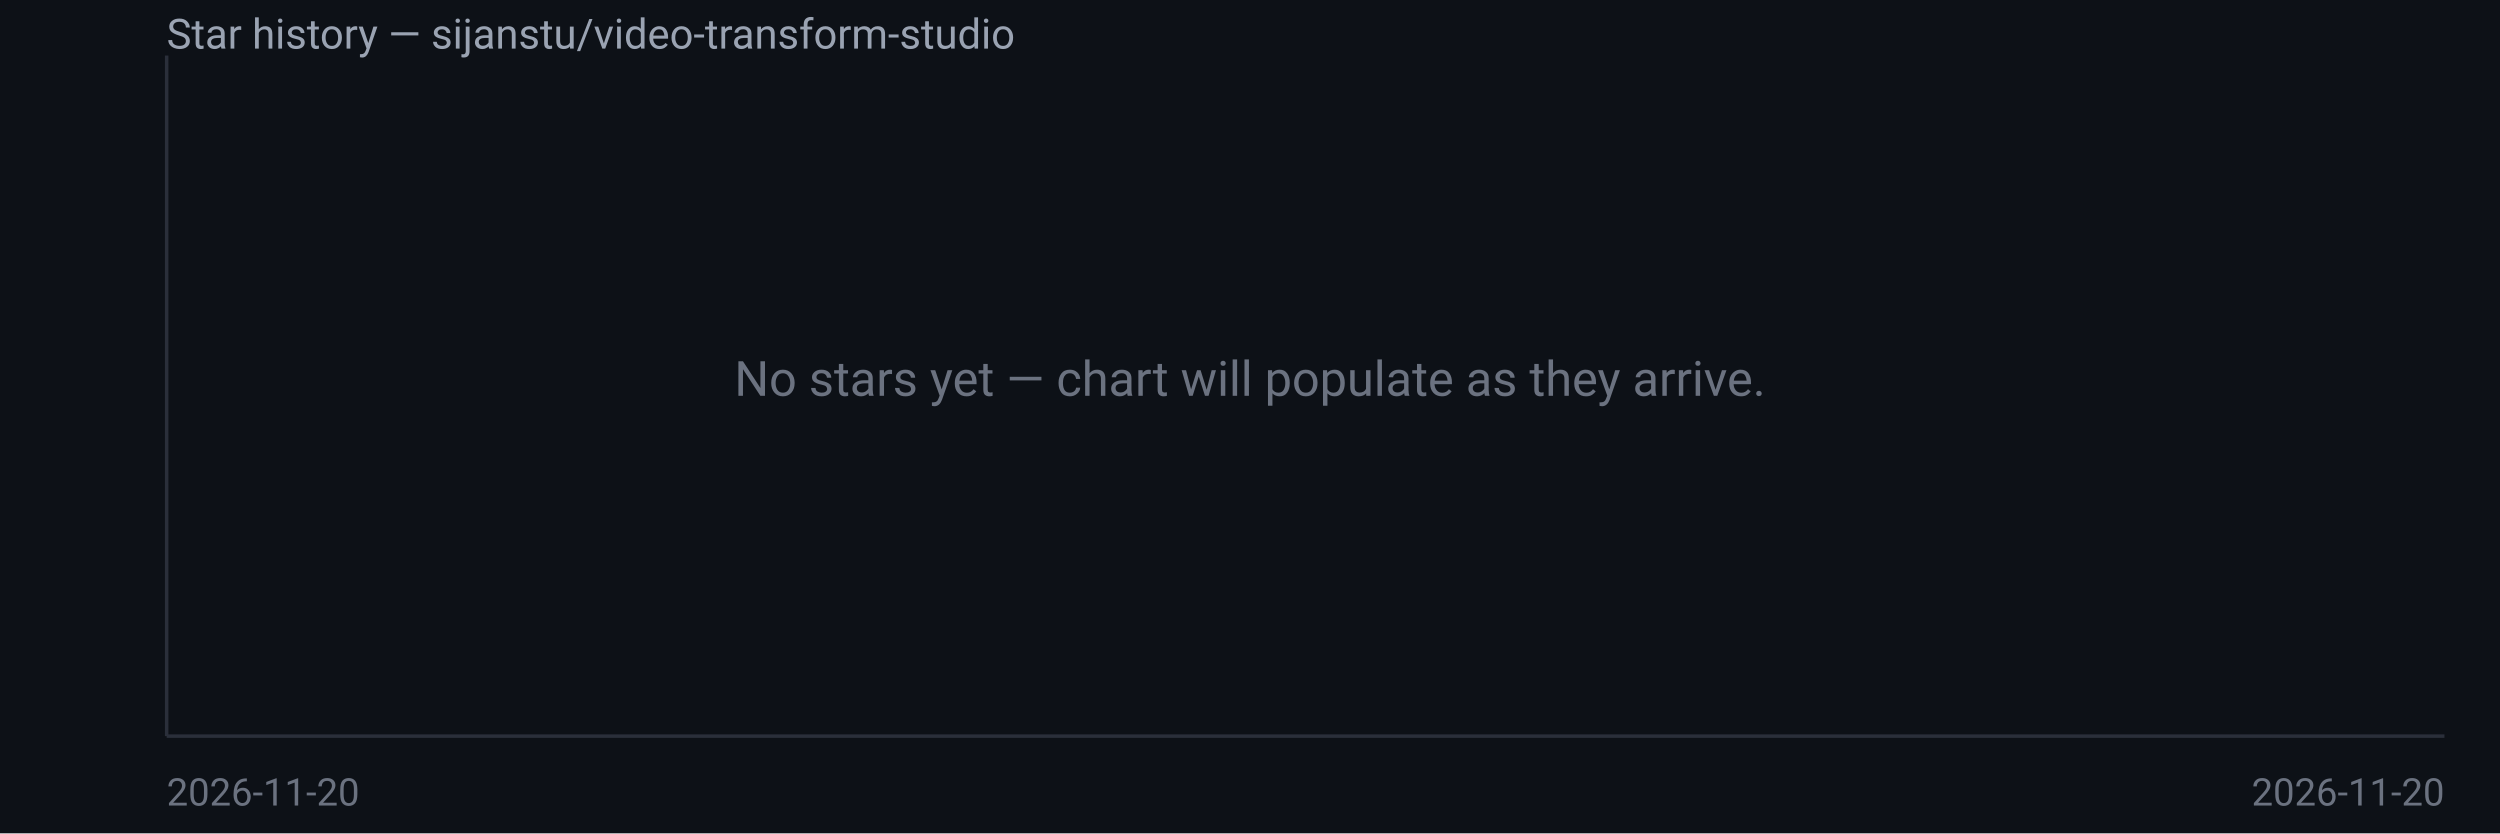
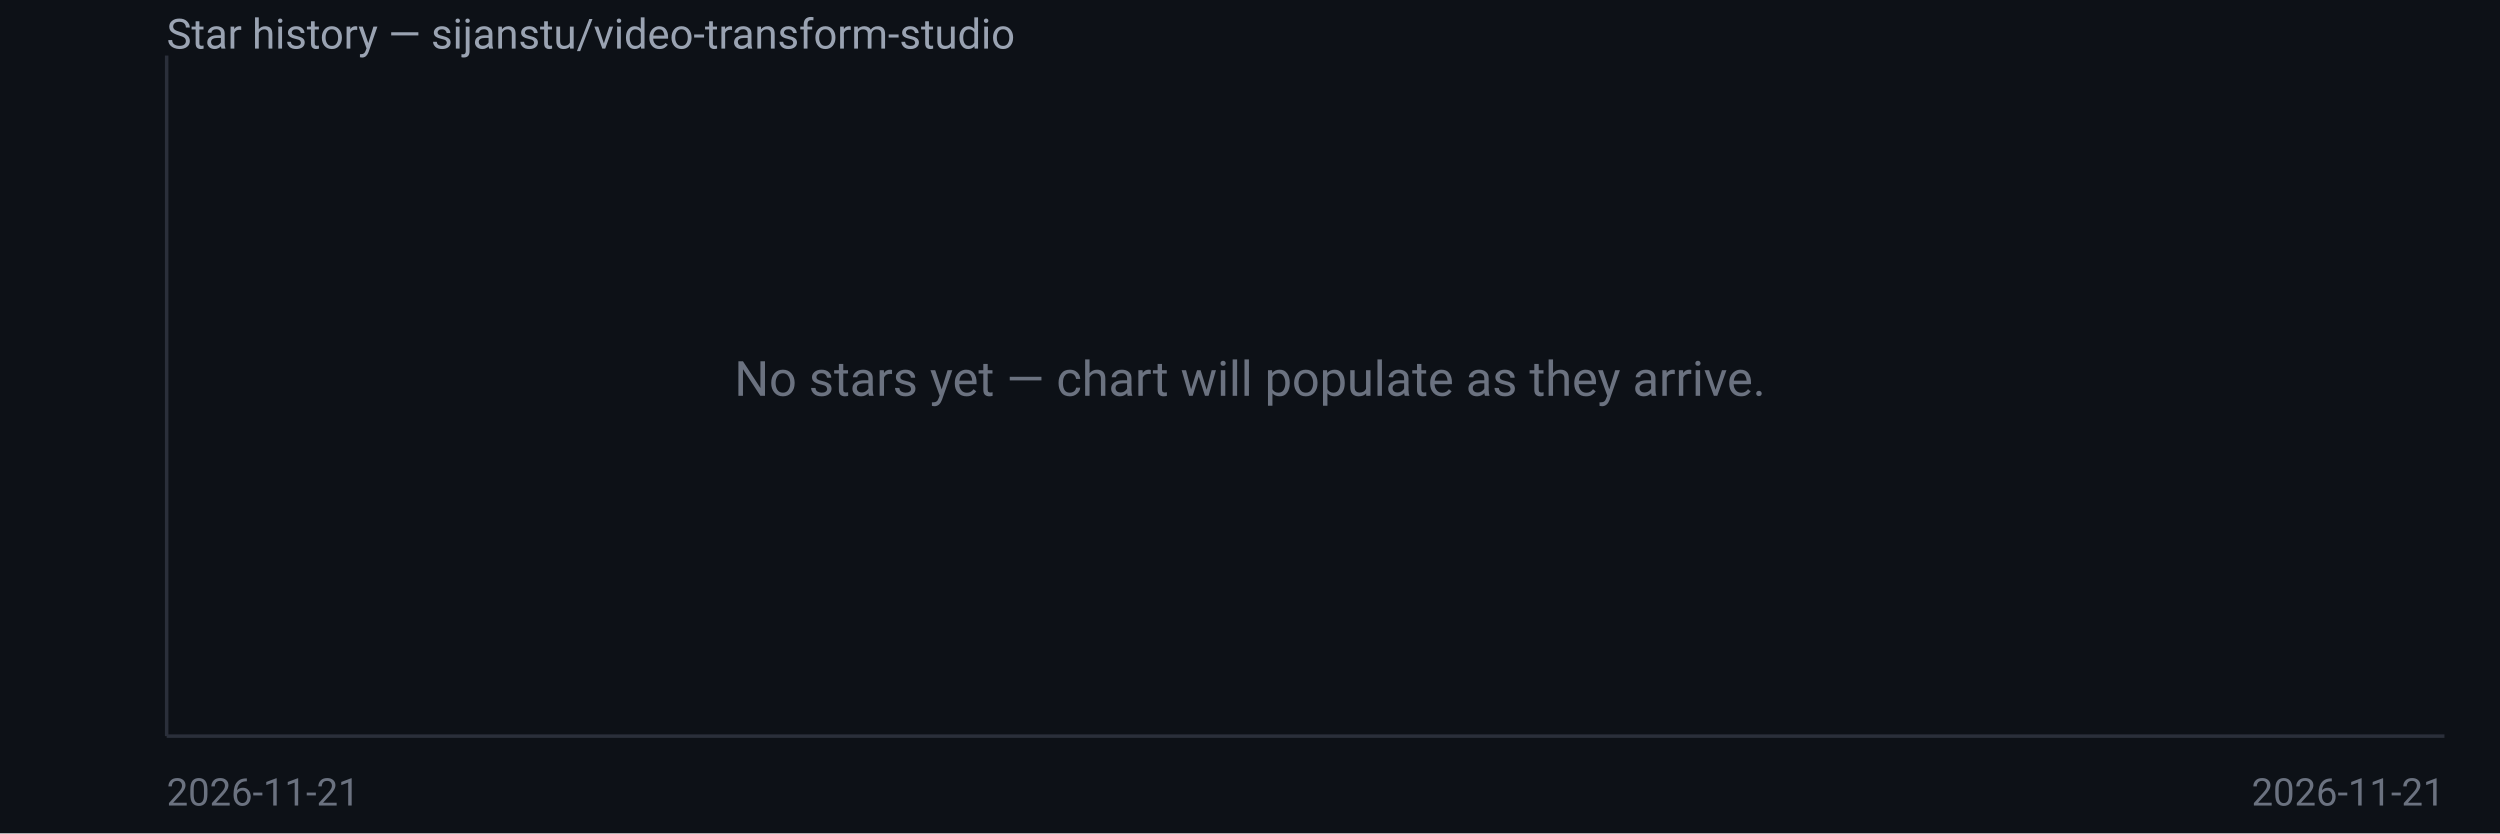
<svg xmlns="http://www.w3.org/2000/svg" width="720" height="240" viewBox="0 0 720 240" font-family="system-ui,Segoe UI,Roboto,sans-serif">
  <rect width="720" height="240" fill="#0d1117" />
  <text x="48" y="14" fill="#9aa3b2" font-size="12">Star history — sijanstu/video-transform-studio</text>
  <line x1="48" y1="16" x2="48" y2="212" stroke="#2a2f3a" />
  <line x1="48" y1="212" x2="704" y2="212" stroke="#2a2f3a" />
  <text x="360.0" y="114.0" fill="#6b7280" font-size="14" text-anchor="middle">No stars yet — chart will populate as they arrive.</text>
-   <text x="48" y="232" fill="#6b7280" font-size="11">2026-11-20</text>
-   <text x="704" y="232" fill="#6b7280" font-size="11" text-anchor="end">2026-11-20</text>
+   <text x="48" y="232" fill="#6b7280" font-size="11">2026-11-21</text>
+   <text x="704" y="232" fill="#6b7280" font-size="11" text-anchor="end">2026-11-21</text>
</svg>
